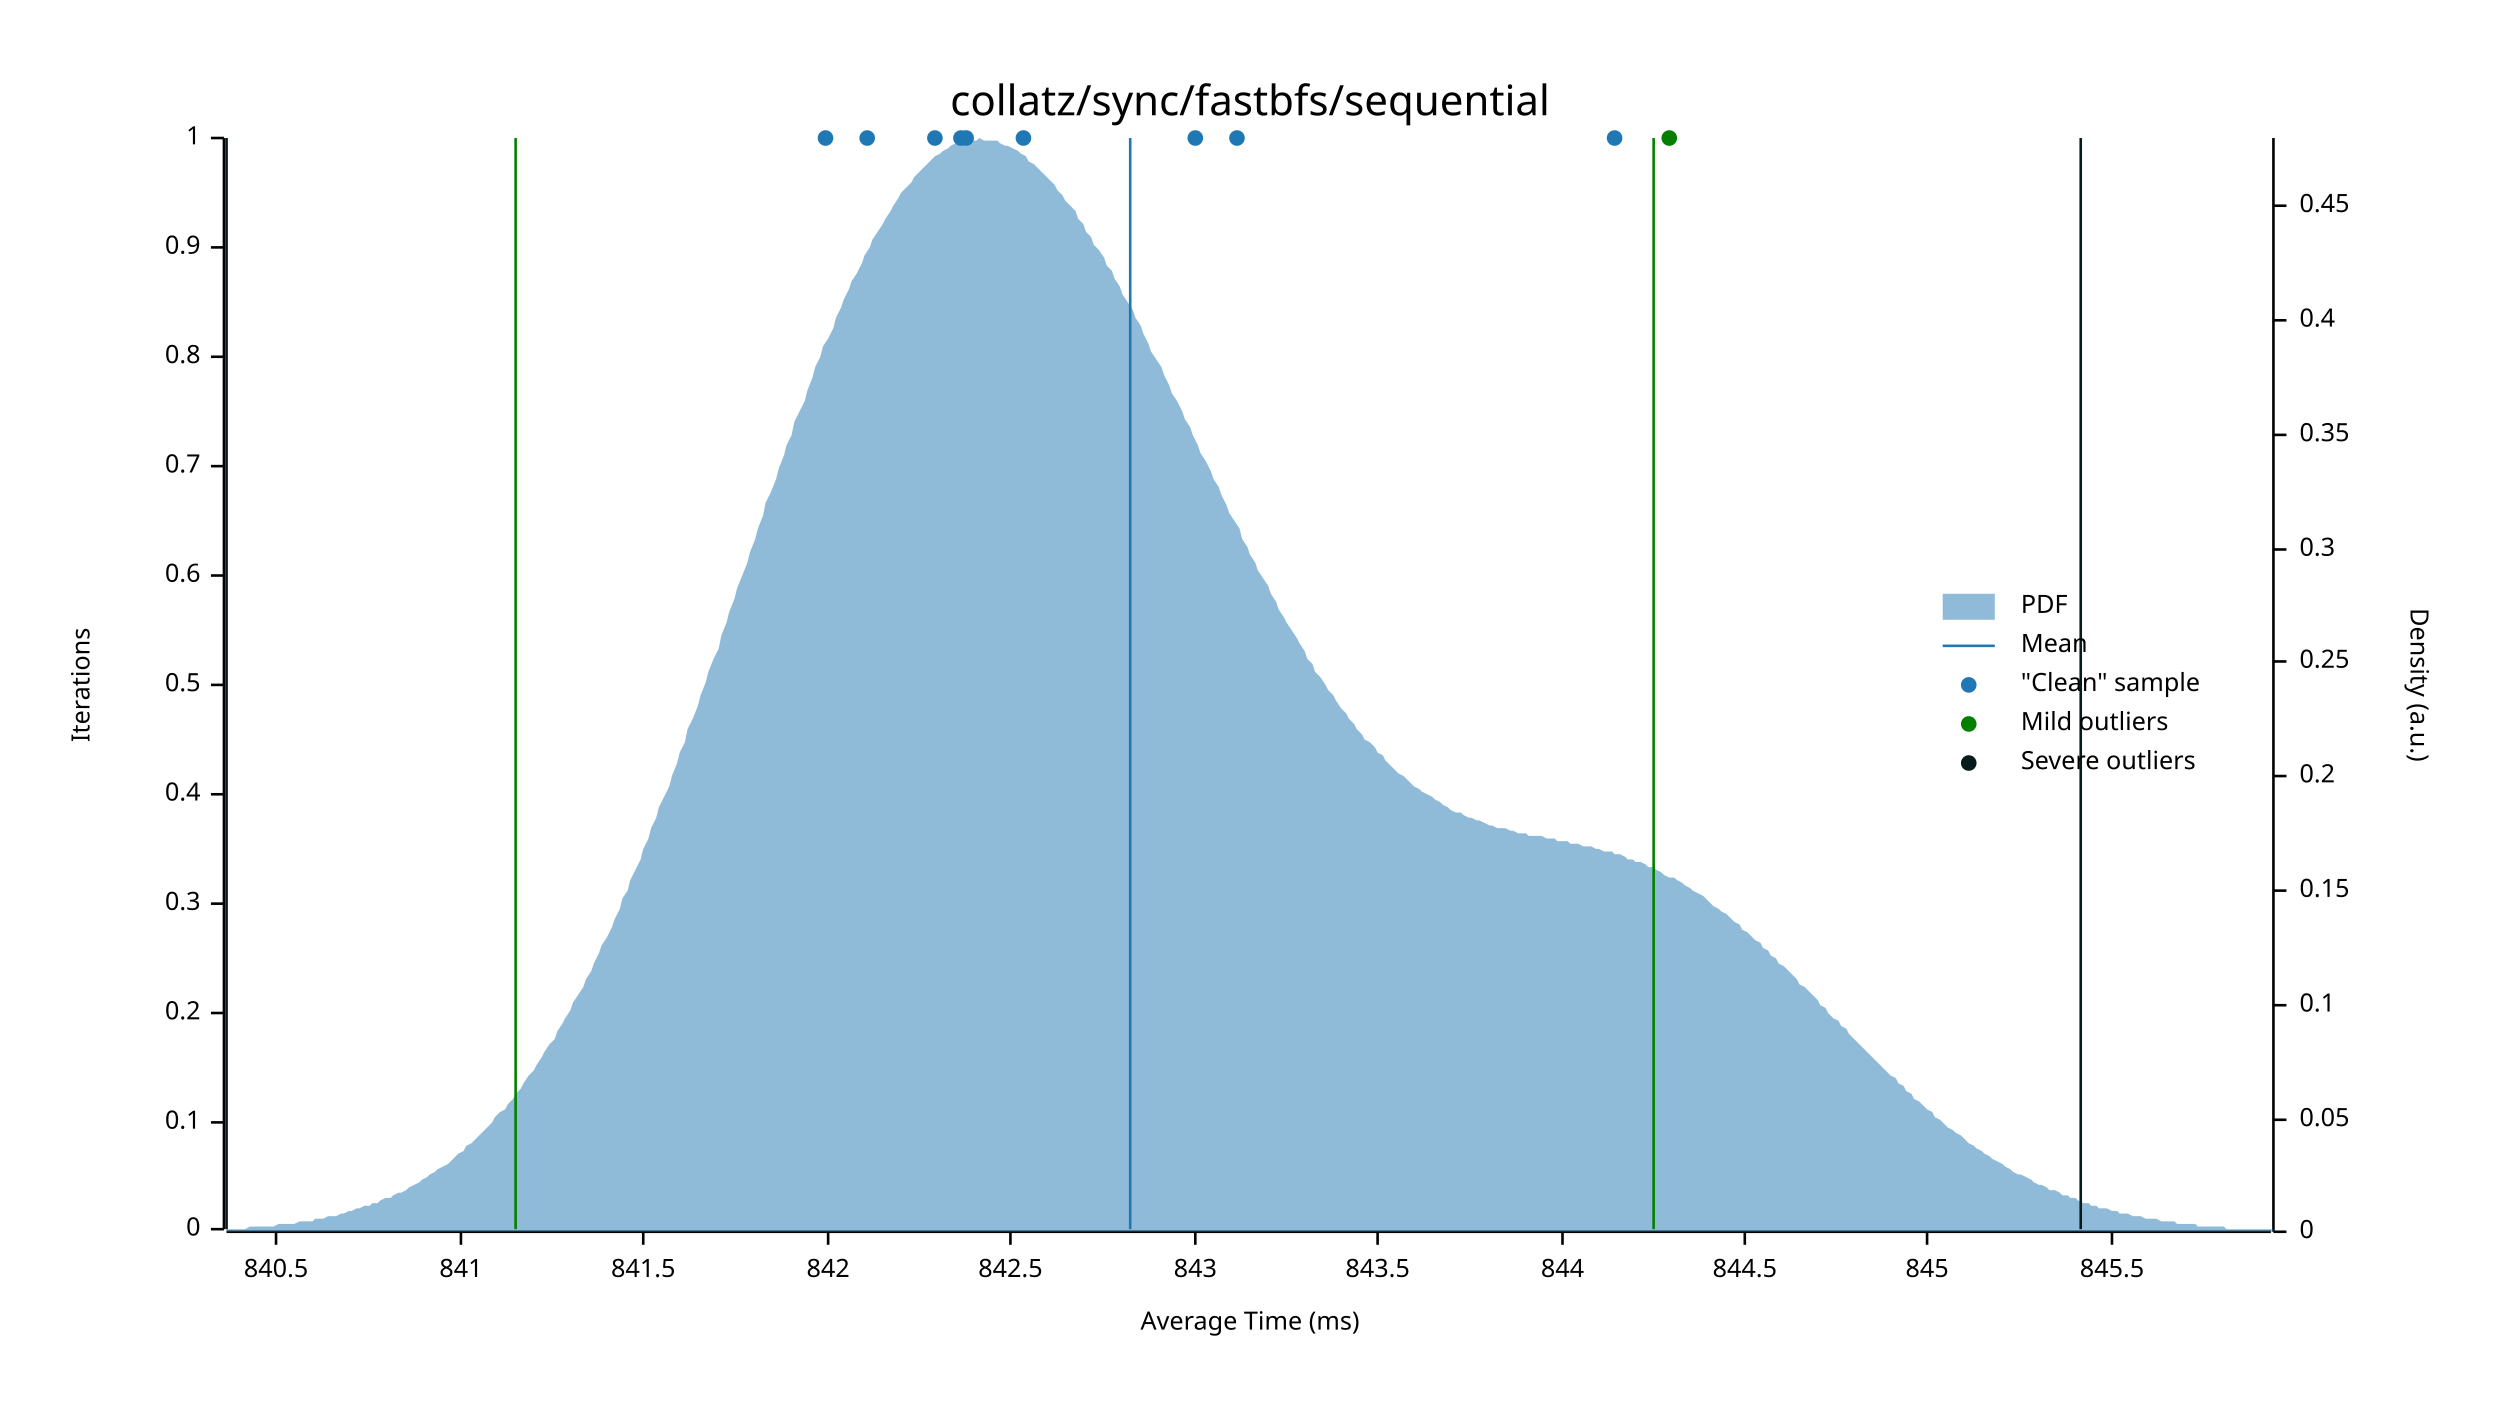
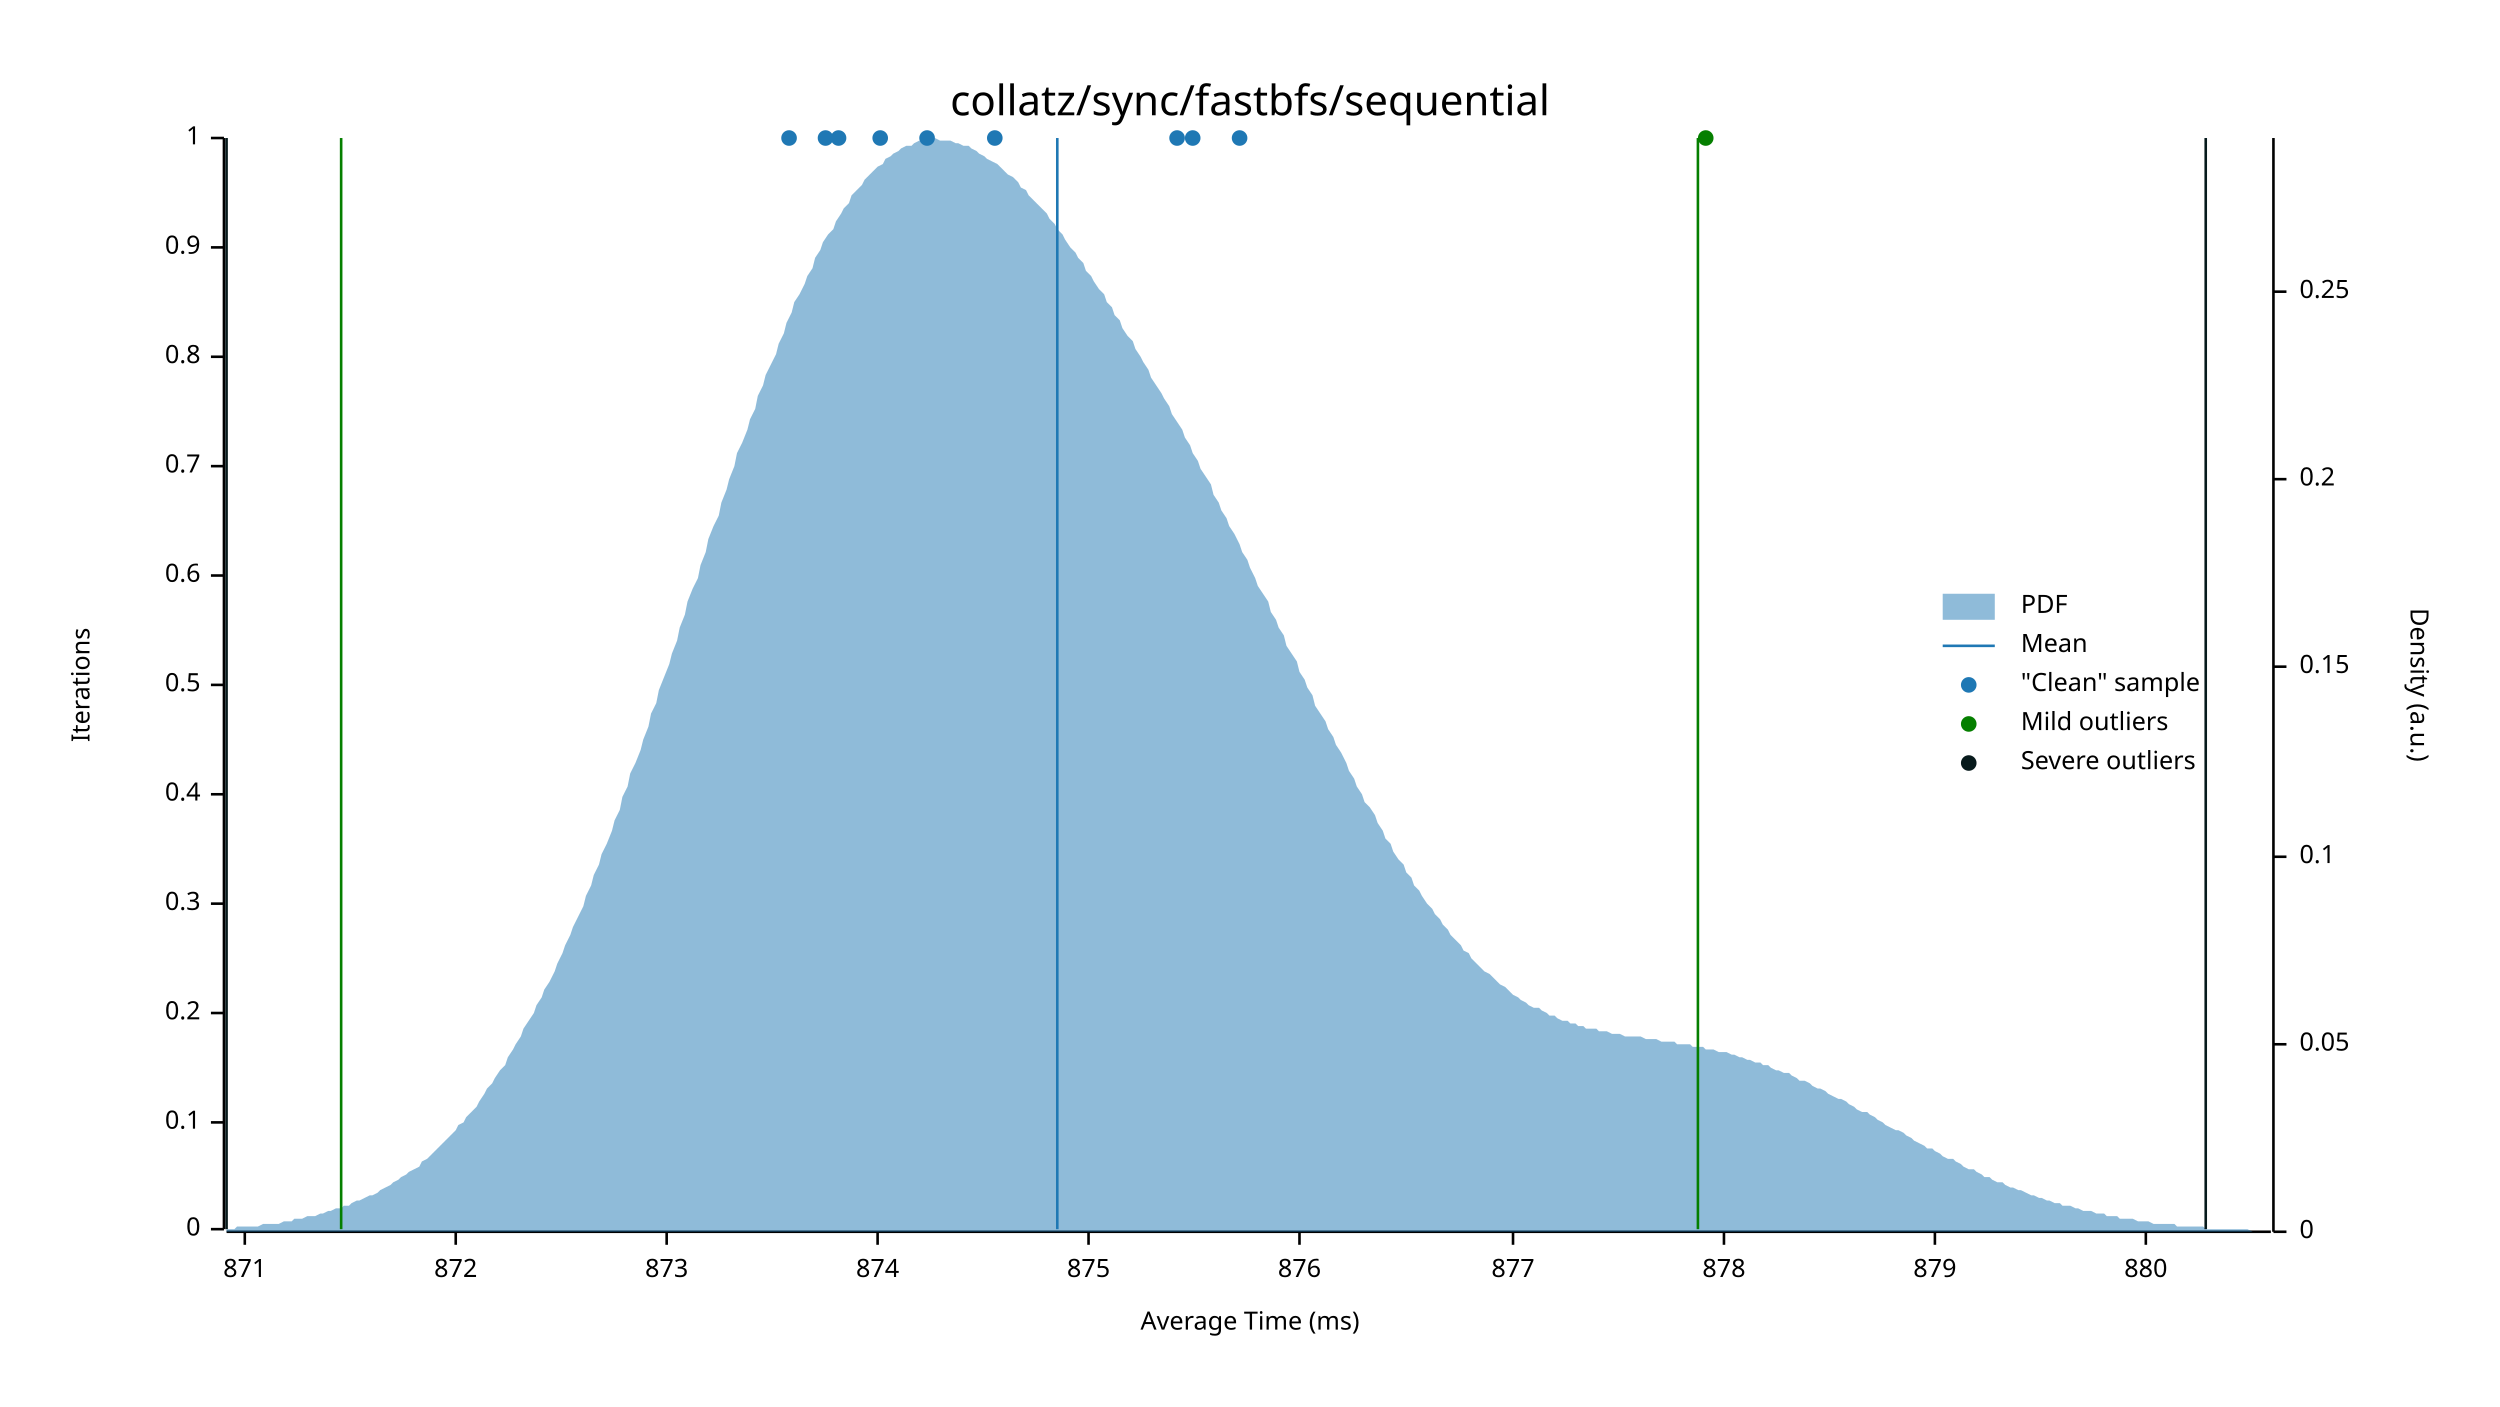
<svg xmlns="http://www.w3.org/2000/svg" width="960" height="540" viewBox="0 0 960 540">
  <text x="480" y="32" dy="0.76em" text-anchor="middle" font-family="sans-serif" font-size="16.129" opacity="1" fill="#000000">
collatz/sync/fastbfs/sequential
</text>
  <text x="27" y="263" dy="0.76em" text-anchor="middle" font-family="sans-serif" font-size="9.677" opacity="1" fill="#000000" transform="rotate(270, 27, 263)">
Iterations
</text>
  <text x="480" y="513" dy="-0.5ex" text-anchor="middle" font-family="sans-serif" font-size="9.677" opacity="1" fill="#000000">
Average Time (ms)
</text>
  <polyline fill="none" opacity="1" stroke="#000000" stroke-width="1" points="86,53 86,472 " />
  <text x="77" y="472" dy="0.5ex" text-anchor="end" font-family="sans-serif" font-size="9.677" opacity="1" fill="#000000">
0
</text>
  <polyline fill="none" opacity="1" stroke="#000000" stroke-width="1" points="81,472 86,472 " />
  <text x="77" y="431" dy="0.5ex" text-anchor="end" font-family="sans-serif" font-size="9.677" opacity="1" fill="#000000">
0.1
</text>
  <polyline fill="none" opacity="1" stroke="#000000" stroke-width="1" points="81,431 86,431 " />
  <text x="77" y="389" dy="0.5ex" text-anchor="end" font-family="sans-serif" font-size="9.677" opacity="1" fill="#000000">
0.2
</text>
  <polyline fill="none" opacity="1" stroke="#000000" stroke-width="1" points="81,389 86,389 " />
  <text x="77" y="347" dy="0.5ex" text-anchor="end" font-family="sans-serif" font-size="9.677" opacity="1" fill="#000000">
0.3
</text>
  <polyline fill="none" opacity="1" stroke="#000000" stroke-width="1" points="81,347 86,347 " />
  <text x="77" y="305" dy="0.5ex" text-anchor="end" font-family="sans-serif" font-size="9.677" opacity="1" fill="#000000">
0.4
</text>
  <polyline fill="none" opacity="1" stroke="#000000" stroke-width="1" points="81,305 86,305 " />
  <text x="77" y="263" dy="0.5ex" text-anchor="end" font-family="sans-serif" font-size="9.677" opacity="1" fill="#000000">
0.5
</text>
  <polyline fill="none" opacity="1" stroke="#000000" stroke-width="1" points="81,263 86,263 " />
  <text x="77" y="221" dy="0.5ex" text-anchor="end" font-family="sans-serif" font-size="9.677" opacity="1" fill="#000000">
0.6
</text>
  <polyline fill="none" opacity="1" stroke="#000000" stroke-width="1" points="81,221 86,221 " />
  <text x="77" y="179" dy="0.5ex" text-anchor="end" font-family="sans-serif" font-size="9.677" opacity="1" fill="#000000">
0.7
</text>
  <polyline fill="none" opacity="1" stroke="#000000" stroke-width="1" points="81,179 86,179 " />
  <text x="77" y="137" dy="0.5ex" text-anchor="end" font-family="sans-serif" font-size="9.677" opacity="1" fill="#000000">
0.8
</text>
  <polyline fill="none" opacity="1" stroke="#000000" stroke-width="1" points="81,137 86,137 " />
  <text x="77" y="95" dy="0.5ex" text-anchor="end" font-family="sans-serif" font-size="9.677" opacity="1" fill="#000000">
0.9
</text>
  <polyline fill="none" opacity="1" stroke="#000000" stroke-width="1" points="81,95 86,95 " />
  <text x="77" y="53" dy="0.5ex" text-anchor="end" font-family="sans-serif" font-size="9.677" opacity="1" fill="#000000">
1
</text>
  <polyline fill="none" opacity="1" stroke="#000000" stroke-width="1" points="81,53 86,53 " />
  <polyline fill="none" opacity="1" stroke="#000000" stroke-width="1" points="87,473 872,473 " />
-   <text x="106" y="483" dy="0.76em" text-anchor="middle" font-family="sans-serif" font-size="9.677" opacity="1" fill="#000000">
- 840.5
+   <text x="94" y="483" dy="0.76em" text-anchor="middle" font-family="sans-serif" font-size="9.677" opacity="1" fill="#000000">
+ 871
</text>
-   <polyline fill="none" opacity="1" stroke="#000000" stroke-width="1" points="106,473 106,478 " />
-   <text x="177" y="483" dy="0.76em" text-anchor="middle" font-family="sans-serif" font-size="9.677" opacity="1" fill="#000000">
- 841
+   <polyline fill="none" opacity="1" stroke="#000000" stroke-width="1" points="94,473 94,478 " />
+   <text x="175" y="483" dy="0.76em" text-anchor="middle" font-family="sans-serif" font-size="9.677" opacity="1" fill="#000000">
+ 872
</text>
-   <polyline fill="none" opacity="1" stroke="#000000" stroke-width="1" points="177,473 177,478 " />
-   <text x="247" y="483" dy="0.76em" text-anchor="middle" font-family="sans-serif" font-size="9.677" opacity="1" fill="#000000">
- 841.5
+   <polyline fill="none" opacity="1" stroke="#000000" stroke-width="1" points="175,473 175,478 " />
+   <text x="256" y="483" dy="0.76em" text-anchor="middle" font-family="sans-serif" font-size="9.677" opacity="1" fill="#000000">
+ 873
</text>
-   <polyline fill="none" opacity="1" stroke="#000000" stroke-width="1" points="247,473 247,478 " />
-   <text x="318" y="483" dy="0.76em" text-anchor="middle" font-family="sans-serif" font-size="9.677" opacity="1" fill="#000000">
- 842
+   <polyline fill="none" opacity="1" stroke="#000000" stroke-width="1" points="256,473 256,478 " />
+   <text x="337" y="483" dy="0.76em" text-anchor="middle" font-family="sans-serif" font-size="9.677" opacity="1" fill="#000000">
+ 874
</text>
-   <polyline fill="none" opacity="1" stroke="#000000" stroke-width="1" points="318,473 318,478 " />
-   <text x="388" y="483" dy="0.76em" text-anchor="middle" font-family="sans-serif" font-size="9.677" opacity="1" fill="#000000">
- 842.5
+   <polyline fill="none" opacity="1" stroke="#000000" stroke-width="1" points="337,473 337,478 " />
+   <text x="418" y="483" dy="0.76em" text-anchor="middle" font-family="sans-serif" font-size="9.677" opacity="1" fill="#000000">
+ 875
</text>
-   <polyline fill="none" opacity="1" stroke="#000000" stroke-width="1" points="388,473 388,478 " />
-   <text x="459" y="483" dy="0.76em" text-anchor="middle" font-family="sans-serif" font-size="9.677" opacity="1" fill="#000000">
- 843
+   <polyline fill="none" opacity="1" stroke="#000000" stroke-width="1" points="418,473 418,478 " />
+   <text x="499" y="483" dy="0.76em" text-anchor="middle" font-family="sans-serif" font-size="9.677" opacity="1" fill="#000000">
+ 876
</text>
-   <polyline fill="none" opacity="1" stroke="#000000" stroke-width="1" points="459,473 459,478 " />
-   <text x="529" y="483" dy="0.76em" text-anchor="middle" font-family="sans-serif" font-size="9.677" opacity="1" fill="#000000">
- 843.5
+   <polyline fill="none" opacity="1" stroke="#000000" stroke-width="1" points="499,473 499,478 " />
+   <text x="581" y="483" dy="0.76em" text-anchor="middle" font-family="sans-serif" font-size="9.677" opacity="1" fill="#000000">
+ 877
</text>
-   <polyline fill="none" opacity="1" stroke="#000000" stroke-width="1" points="529,473 529,478 " />
-   <text x="600" y="483" dy="0.76em" text-anchor="middle" font-family="sans-serif" font-size="9.677" opacity="1" fill="#000000">
- 844
+   <polyline fill="none" opacity="1" stroke="#000000" stroke-width="1" points="581,473 581,478 " />
+   <text x="662" y="483" dy="0.76em" text-anchor="middle" font-family="sans-serif" font-size="9.677" opacity="1" fill="#000000">
+ 878
</text>
-   <polyline fill="none" opacity="1" stroke="#000000" stroke-width="1" points="600,473 600,478 " />
-   <text x="670" y="483" dy="0.76em" text-anchor="middle" font-family="sans-serif" font-size="9.677" opacity="1" fill="#000000">
- 844.5
+   <polyline fill="none" opacity="1" stroke="#000000" stroke-width="1" points="662,473 662,478 " />
+   <text x="743" y="483" dy="0.76em" text-anchor="middle" font-family="sans-serif" font-size="9.677" opacity="1" fill="#000000">
+ 879
</text>
-   <polyline fill="none" opacity="1" stroke="#000000" stroke-width="1" points="670,473 670,478 " />
-   <text x="740" y="483" dy="0.76em" text-anchor="middle" font-family="sans-serif" font-size="9.677" opacity="1" fill="#000000">
- 845
+   <polyline fill="none" opacity="1" stroke="#000000" stroke-width="1" points="743,473 743,478 " />
+   <text x="824" y="483" dy="0.76em" text-anchor="middle" font-family="sans-serif" font-size="9.677" opacity="1" fill="#000000">
+ 880
</text>
-   <polyline fill="none" opacity="1" stroke="#000000" stroke-width="1" points="740,473 740,478 " />
-   <text x="811" y="483" dy="0.76em" text-anchor="middle" font-family="sans-serif" font-size="9.677" opacity="1" fill="#000000">
- 845.5
- </text>
-   <polyline fill="none" opacity="1" stroke="#000000" stroke-width="1" points="811,473 811,478 " />
+   <polyline fill="none" opacity="1" stroke="#000000" stroke-width="1" points="824,473 824,478 " />
  <text x="933" y="263" dy="0.76em" text-anchor="middle" font-family="sans-serif" font-size="9.677" opacity="1" fill="#000000" transform="rotate(90, 933, 263)">
Density (a.u.)
</text>
  <polyline fill="none" opacity="1" stroke="#000000" stroke-width="1" points="873,53 873,473 " />
  <text x="883" y="473" dy="0.5ex" text-anchor="start" font-family="sans-serif" font-size="9.677" opacity="1" fill="#000000">
0
</text>
  <polyline fill="none" opacity="1" stroke="#000000" stroke-width="1" points="873,473 878,473 " />
-   <text x="883" y="430" dy="0.5ex" text-anchor="start" font-family="sans-serif" font-size="9.677" opacity="1" fill="#000000">
+   <text x="883" y="401" dy="0.5ex" text-anchor="start" font-family="sans-serif" font-size="9.677" opacity="1" fill="#000000">
0.05
</text>
-   <polyline fill="none" opacity="1" stroke="#000000" stroke-width="1" points="873,430 878,430 " />
-   <text x="883" y="386" dy="0.5ex" text-anchor="start" font-family="sans-serif" font-size="9.677" opacity="1" fill="#000000">
+   <polyline fill="none" opacity="1" stroke="#000000" stroke-width="1" points="873,401 878,401 " />
+   <text x="883" y="329" dy="0.5ex" text-anchor="start" font-family="sans-serif" font-size="9.677" opacity="1" fill="#000000">
0.1
</text>
-   <polyline fill="none" opacity="1" stroke="#000000" stroke-width="1" points="873,386 878,386 " />
-   <text x="883" y="342" dy="0.5ex" text-anchor="start" font-family="sans-serif" font-size="9.677" opacity="1" fill="#000000">
+   <polyline fill="none" opacity="1" stroke="#000000" stroke-width="1" points="873,329 878,329 " />
+   <text x="883" y="256" dy="0.5ex" text-anchor="start" font-family="sans-serif" font-size="9.677" opacity="1" fill="#000000">
0.15
</text>
-   <polyline fill="none" opacity="1" stroke="#000000" stroke-width="1" points="873,342 878,342 " />
-   <text x="883" y="298" dy="0.5ex" text-anchor="start" font-family="sans-serif" font-size="9.677" opacity="1" fill="#000000">
+   <polyline fill="none" opacity="1" stroke="#000000" stroke-width="1" points="873,256 878,256 " />
+   <text x="883" y="184" dy="0.5ex" text-anchor="start" font-family="sans-serif" font-size="9.677" opacity="1" fill="#000000">
0.2
</text>
-   <polyline fill="none" opacity="1" stroke="#000000" stroke-width="1" points="873,298 878,298 " />
-   <text x="883" y="254" dy="0.5ex" text-anchor="start" font-family="sans-serif" font-size="9.677" opacity="1" fill="#000000">
+   <polyline fill="none" opacity="1" stroke="#000000" stroke-width="1" points="873,184 878,184 " />
+   <text x="883" y="112" dy="0.5ex" text-anchor="start" font-family="sans-serif" font-size="9.677" opacity="1" fill="#000000">
0.25
</text>
-   <polyline fill="none" opacity="1" stroke="#000000" stroke-width="1" points="873,254 878,254 " />
-   <text x="883" y="211" dy="0.5ex" text-anchor="start" font-family="sans-serif" font-size="9.677" opacity="1" fill="#000000">
- 0.3
- </text>
-   <polyline fill="none" opacity="1" stroke="#000000" stroke-width="1" points="873,211 878,211 " />
-   <text x="883" y="167" dy="0.5ex" text-anchor="start" font-family="sans-serif" font-size="9.677" opacity="1" fill="#000000">
- 0.35
- </text>
-   <polyline fill="none" opacity="1" stroke="#000000" stroke-width="1" points="873,167 878,167 " />
-   <text x="883" y="123" dy="0.5ex" text-anchor="start" font-family="sans-serif" font-size="9.677" opacity="1" fill="#000000">
- 0.4
- </text>
-   <polyline fill="none" opacity="1" stroke="#000000" stroke-width="1" points="873,123 878,123 " />
-   <text x="883" y="79" dy="0.5ex" text-anchor="start" font-family="sans-serif" font-size="9.677" opacity="1" fill="#000000">
- 0.45
- </text>
-   <polyline fill="none" opacity="1" stroke="#000000" stroke-width="1" points="873,79 878,79 " />
-   <polygon opacity="0.5" fill="#1F78B4" points="87,472 88,472 90,472 91,472 93,472 94,472 96,471 98,471 99,471 101,471 102,471 104,471 105,471 107,470 109,470 110,470 112,470 113,470 115,469 116,469 118,469 120,469 121,468 123,468 124,468 126,467 127,467 129,467 131,466 132,466 134,465 135,465 137,464 138,464 140,463 142,463 143,462 145,462 146,461 148,460 150,460 151,459 153,458 154,458 156,457 157,456 159,455 161,454 162,453 164,452 165,451 167,450 168,449 170,448 172,447 173,446 175,444 176,443 178,442 179,440 181,439 183,437 184,436 186,434 187,433 189,431 190,429 192,427 194,426 195,424 197,422 198,420 200,418 201,416 203,413 205,411 206,409 208,406 209,404 211,401 213,399 214,396 216,393 217,391 219,388 220,385 222,382 224,379 225,376 227,373 228,370 230,366 231,363 233,360 235,356 236,353 238,349 239,345 241,342 242,338 244,334 246,330 247,326 249,322 250,318 252,314 253,310 255,306 257,302 258,298 260,293 261,289 263,285 264,280 266,276 268,271 269,267 271,262 272,258 274,253 276,249 277,244 279,239 280,235 282,230 283,226 285,221 287,216 288,212 290,207 291,203 293,198 294,193 296,189 298,184 299,180 301,175 302,171 304,167 305,162 307,158 309,154 310,150 312,145 313,141 315,137 316,133 318,130 320,126 321,122 323,118 324,115 326,111 327,108 329,105 331,101 332,98 334,95 335,92 337,89 339,86 340,84 342,81 343,79 345,76 346,74 348,72 350,70 351,68 353,66 354,65 356,63 357,62 359,60 361,59 362,58 364,57 365,56 367,55 368,55 370,54 372,54 373,54 375,54 376,53 378,54 379,54 381,54 383,54 384,55 386,56 387,56 389,57 391,58 392,59 394,60 395,62 397,63 398,64 400,66 402,68 403,69 405,71 406,73 408,75 409,77 411,79 413,81 414,84 416,86 417,89 419,91 420,94 422,96 424,99 425,102 427,104 428,107 430,110 431,113 433,116 435,119 436,122 438,125 439,128 441,132 442,135 444,138 446,141 447,144 449,148 450,151 452,154 454,158 455,161 457,164 458,167 460,171 461,174 463,177 465,181 466,184 468,187 469,190 471,194 472,197 474,200 476,203 477,207 479,210 480,213 482,216 483,219 485,222 487,225 488,228 490,231 491,234 493,237 494,239 496,242 498,245 499,247 501,250 502,253 504,255 505,258 507,260 509,263 510,265 512,267 513,269 515,272 517,274 518,276 520,278 521,280 523,282 524,284 526,285 528,287 529,289 531,290 532,292 534,294 535,295 537,297 539,298 540,299 542,301 543,302 545,303 546,304 548,305 550,306 551,307 553,308 554,309 556,310 557,311 559,312 561,312 562,313 564,314 565,314 567,315 568,315 570,316 572,317 573,317 575,318 576,318 578,318 580,319 581,319 583,320 584,320 586,320 587,321 589,321 591,321 592,321 594,322 595,322 597,322 598,323 600,323 602,323 603,324 605,324 606,324 608,325 609,325 611,325 613,326 614,326 616,327 617,327 619,327 620,328 622,328 624,329 625,330 627,330 628,331 630,331 632,332 633,333 635,333 636,334 638,335 639,336 641,337 643,337 644,338 646,339 647,340 649,341 650,342 652,343 654,344 655,345 657,347 658,348 660,349 661,350 663,351 665,353 666,354 668,355 669,357 671,358 672,359 674,361 676,362 677,364 679,365 680,367 682,368 683,370 685,371 687,373 688,374 690,376 691,378 693,379 695,381 696,382 698,384 699,386 701,387 702,389 704,391 706,392 707,394 709,395 710,397 712,399 713,400 715,402 717,404 718,405 720,407 721,408 723,410 724,411 726,413 728,414 729,416 731,417 732,419 734,420 735,422 737,423 739,425 740,426 742,427 743,429 745,430 746,431 748,433 750,434 751,435 753,436 754,437 756,439 758,440 759,441 761,442 762,443 764,444 765,445 767,446 769,447 770,448 772,449 773,450 775,451 776,451 778,452 780,453 781,454 783,455 784,455 786,456 787,457 789,457 791,458 792,459 794,459 795,460 797,460 798,461 800,462 802,462 803,463 805,463 806,464 808,464 809,464 811,465 813,465 814,466 816,466 817,466 819,467 821,467 822,467 824,468 825,468 827,468 828,468 830,469 832,469 833,469 835,469 836,470 838,470 839,470 841,470 843,470 844,471 846,471 847,471 849,471 850,471 852,471 854,471 855,472 857,472 858,472 860,472 861,472 863,472 865,472 866,472 868,472 869,472 871,472 873,472 873,473 87,473 " />
-   <polyline fill="none" opacity="1" stroke="#1F78B4" stroke-width="1" points="434,472 434,53 " />
-   <polyline fill="none" opacity="1" stroke="#057F00" stroke-width="1" points="198,472 198,53 " />
-   <polyline fill="none" opacity="1" stroke="#057F00" stroke-width="1" points="635,472 635,53 " />
+   <polyline fill="none" opacity="1" stroke="#000000" stroke-width="1" points="873,112 878,112 " />
+   <polygon opacity="0.5" fill="#1F78B4" points="87,472 88,472 90,472 91,471 93,471 94,471 96,471 98,471 99,471 101,470 102,470 104,470 105,470 107,470 109,469 110,469 112,469 113,468 115,468 116,468 118,467 120,467 121,467 123,466 124,466 126,465 127,465 129,464 131,464 132,463 134,463 135,462 137,461 138,461 140,460 142,459 143,459 145,458 146,457 148,456 150,455 151,454 153,453 154,452 156,451 157,450 159,449 161,448 162,446 164,445 165,444 167,442 168,441 170,439 172,437 173,436 175,434 176,432 178,431 179,429 181,427 183,425 184,423 186,420 187,418 189,416 190,414 192,411 194,409 195,406 197,403 198,401 200,398 201,395 203,392 205,389 206,386 208,383 209,380 211,377 213,373 214,370 216,366 217,363 219,359 220,356 222,352 224,348 225,344 227,340 228,336 230,332 231,328 233,324 235,319 236,315 238,311 239,306 241,302 242,297 244,293 246,288 247,284 249,279 250,274 252,270 253,265 255,260 257,255 258,251 260,246 261,241 263,236 264,231 266,226 268,222 269,217 271,212 272,207 274,202 276,198 277,193 279,188 280,184 282,179 283,174 285,170 287,165 288,161 290,157 291,152 293,148 294,144 296,140 298,136 299,132 301,128 302,124 304,120 305,116 307,113 309,109 310,106 312,103 313,99 315,96 316,93 318,90 320,88 321,85 323,82 324,80 326,78 327,75 329,73 331,71 332,69 334,67 335,66 337,64 339,63 340,61 342,60 343,59 345,58 346,57 348,56 350,56 351,55 353,54 354,54 356,54 357,54 359,53 361,54 362,54 364,54 365,54 367,55 368,55 370,56 372,56 373,57 375,58 376,59 378,60 379,61 381,62 383,63 384,64 386,66 387,67 389,68 391,70 392,72 394,73 395,75 397,77 398,78 400,80 402,82 403,84 405,86 406,88 408,90 409,92 411,95 413,97 414,99 416,101 417,104 419,106 420,108 422,111 424,113 425,116 427,118 428,121 430,123 431,126 433,129 435,131 436,134 438,137 439,139 441,142 442,145 444,148 446,151 447,153 449,156 450,159 452,162 454,165 455,168 457,171 458,174 460,177 461,180 463,183 465,186 466,190 468,193 469,196 471,199 472,202 474,205 476,209 477,212 479,215 480,218 482,222 483,225 485,228 487,231 488,235 490,238 491,241 493,244 494,248 496,251 498,254 499,258 501,261 502,264 504,267 505,271 507,274 509,277 510,280 512,283 513,286 515,289 517,293 518,296 520,299 521,302 523,305 524,308 526,310 528,313 529,316 531,319 532,322 534,324 535,327 537,330 539,332 540,335 542,337 543,340 545,342 546,344 548,347 550,349 551,351 553,353 554,355 556,357 557,359 559,361 561,363 562,365 564,366 565,368 567,370 568,371 570,373 572,374 573,375 575,377 576,378 578,379 580,381 581,382 583,383 584,384 586,385 587,386 589,387 591,387 592,388 594,389 595,390 597,390 598,391 600,392 602,392 603,393 605,393 606,394 608,394 609,395 611,395 613,395 614,396 616,396 617,396 619,397 620,397 622,397 624,398 625,398 627,398 628,398 630,398 632,399 633,399 635,399 636,399 638,400 639,400 641,400 643,400 644,401 646,401 647,401 649,401 650,402 652,402 654,402 655,403 657,403 658,403 660,404 661,404 663,404 665,405 666,405 668,406 669,406 671,407 672,407 674,408 676,408 677,409 679,409 680,410 682,411 683,411 685,412 687,412 688,413 690,414 691,415 693,415 695,416 696,417 698,418 699,418 701,419 702,420 704,421 706,422 707,422 709,423 710,424 712,425 713,426 715,427 717,427 718,428 720,429 721,430 723,431 724,432 726,433 728,434 729,434 731,435 732,436 734,437 735,438 737,439 739,440 740,441 742,441 743,442 745,443 746,444 748,445 750,445 751,446 753,447 754,448 756,449 758,449 759,450 761,451 762,452 764,452 765,453 767,454 769,454 770,455 772,456 773,456 775,457 776,457 778,458 780,459 781,459 783,460 784,460 786,461 787,461 789,462 791,462 792,463 794,463 795,463 797,464 798,464 800,465 802,465 803,465 805,466 806,466 808,466 809,467 811,467 813,467 814,468 816,468 817,468 819,468 821,469 822,469 824,469 825,469 827,470 828,470 830,470 832,470 833,470 835,470 836,471 838,471 839,471 841,471 843,471 844,471 846,471 847,472 849,472 850,472 852,472 854,472 855,472 857,472 858,472 860,472 861,472 863,472 865,473 866,473 868,473 869,473 871,473 873,473 873,473 87,473 " />
+   <polyline fill="none" opacity="1" stroke="#1F78B4" stroke-width="1" points="406,472 406,53 " />
+   <polyline fill="none" opacity="1" stroke="#057F00" stroke-width="1" points="131,472 131,53 " />
+   <polyline fill="none" opacity="1" stroke="#057F00" stroke-width="1" points="652,472 652,53 " />
  <polyline fill="none" opacity="1" stroke="#071A1C" stroke-width="1" points="87,472 87,53 " />
-   <polyline fill="none" opacity="1" stroke="#071A1C" stroke-width="1" points="799,472 799,53 " />
-   <circle cx="459" cy="53" r="3" opacity="1" fill="#1F78B4" stroke="none" stroke-width="1" />
-   <circle cx="371" cy="53" r="3" opacity="1" fill="#1F78B4" stroke="none" stroke-width="1" />
-   <circle cx="393" cy="53" r="3" opacity="1" fill="#1F78B4" stroke="none" stroke-width="1" />
+   <polyline fill="none" opacity="1" stroke="#071A1C" stroke-width="1" points="847,472 847,53 " />
+   <circle cx="356" cy="53" r="3" opacity="1" fill="#1F78B4" stroke="none" stroke-width="1" />
  <circle cx="317" cy="53" r="3" opacity="1" fill="#1F78B4" stroke="none" stroke-width="1" />
-   <circle cx="369" cy="53" r="3" opacity="1" fill="#1F78B4" stroke="none" stroke-width="1" />
-   <circle cx="475" cy="53" r="3" opacity="1" fill="#1F78B4" stroke="none" stroke-width="1" />
-   <circle cx="620" cy="53" r="3" opacity="1" fill="#1F78B4" stroke="none" stroke-width="1" />
-   <circle cx="333" cy="53" r="3" opacity="1" fill="#1F78B4" stroke="none" stroke-width="1" />
-   <circle cx="359" cy="53" r="3" opacity="1" fill="#1F78B4" stroke="none" stroke-width="1" />
-   <circle cx="641" cy="53" r="3" opacity="1" fill="#057F00" stroke="none" stroke-width="1" />
+   <circle cx="382" cy="53" r="3" opacity="1" fill="#1F78B4" stroke="none" stroke-width="1" />
+   <circle cx="338" cy="53" r="3" opacity="1" fill="#1F78B4" stroke="none" stroke-width="1" />
+   <circle cx="303" cy="53" r="3" opacity="1" fill="#1F78B4" stroke="none" stroke-width="1" />
+   <circle cx="322" cy="53" r="3" opacity="1" fill="#1F78B4" stroke="none" stroke-width="1" />
+   <circle cx="458" cy="53" r="3" opacity="1" fill="#1F78B4" stroke="none" stroke-width="1" />
+   <circle cx="476" cy="53" r="3" opacity="1" fill="#1F78B4" stroke="none" stroke-width="1" />
+   <circle cx="452" cy="53" r="3" opacity="1" fill="#1F78B4" stroke="none" stroke-width="1" />
+   <circle cx="655" cy="53" r="3" opacity="1" fill="#057F00" stroke="none" stroke-width="1" />
  <text x="776" y="228" dy="0.76em" text-anchor="start" font-family="sans-serif" font-size="9.677" opacity="1" fill="#000000">
PDF
</text>
  <text x="776" y="243" dy="0.76em" text-anchor="start" font-family="sans-serif" font-size="9.677" opacity="1" fill="#000000">
Mean
</text>
  <text x="776" y="258" dy="0.76em" text-anchor="start" font-family="sans-serif" font-size="9.677" opacity="1" fill="#000000">
"Clean" sample
</text>
  <text x="776" y="273" dy="0.76em" text-anchor="start" font-family="sans-serif" font-size="9.677" opacity="1" fill="#000000">
Mild outliers
</text>
  <text x="776" y="288" dy="0.76em" text-anchor="start" font-family="sans-serif" font-size="9.677" opacity="1" fill="#000000">
Severe outliers
</text>
  <rect x="746" y="228" width="20" height="10" opacity="0.5" fill="#1F78B4" stroke="none" />
  <polyline fill="none" opacity="1" stroke="#1F78B4" stroke-width="1" points="746,248 766,248 " />
  <circle cx="756" cy="263" r="3" opacity="1" fill="#1F78B4" stroke="none" stroke-width="1" />
  <circle cx="756" cy="278" r="3" opacity="1" fill="#057F00" stroke="none" stroke-width="1" />
  <circle cx="756" cy="293" r="3" opacity="1" fill="#071A1C" stroke="none" stroke-width="1" />
</svg>
